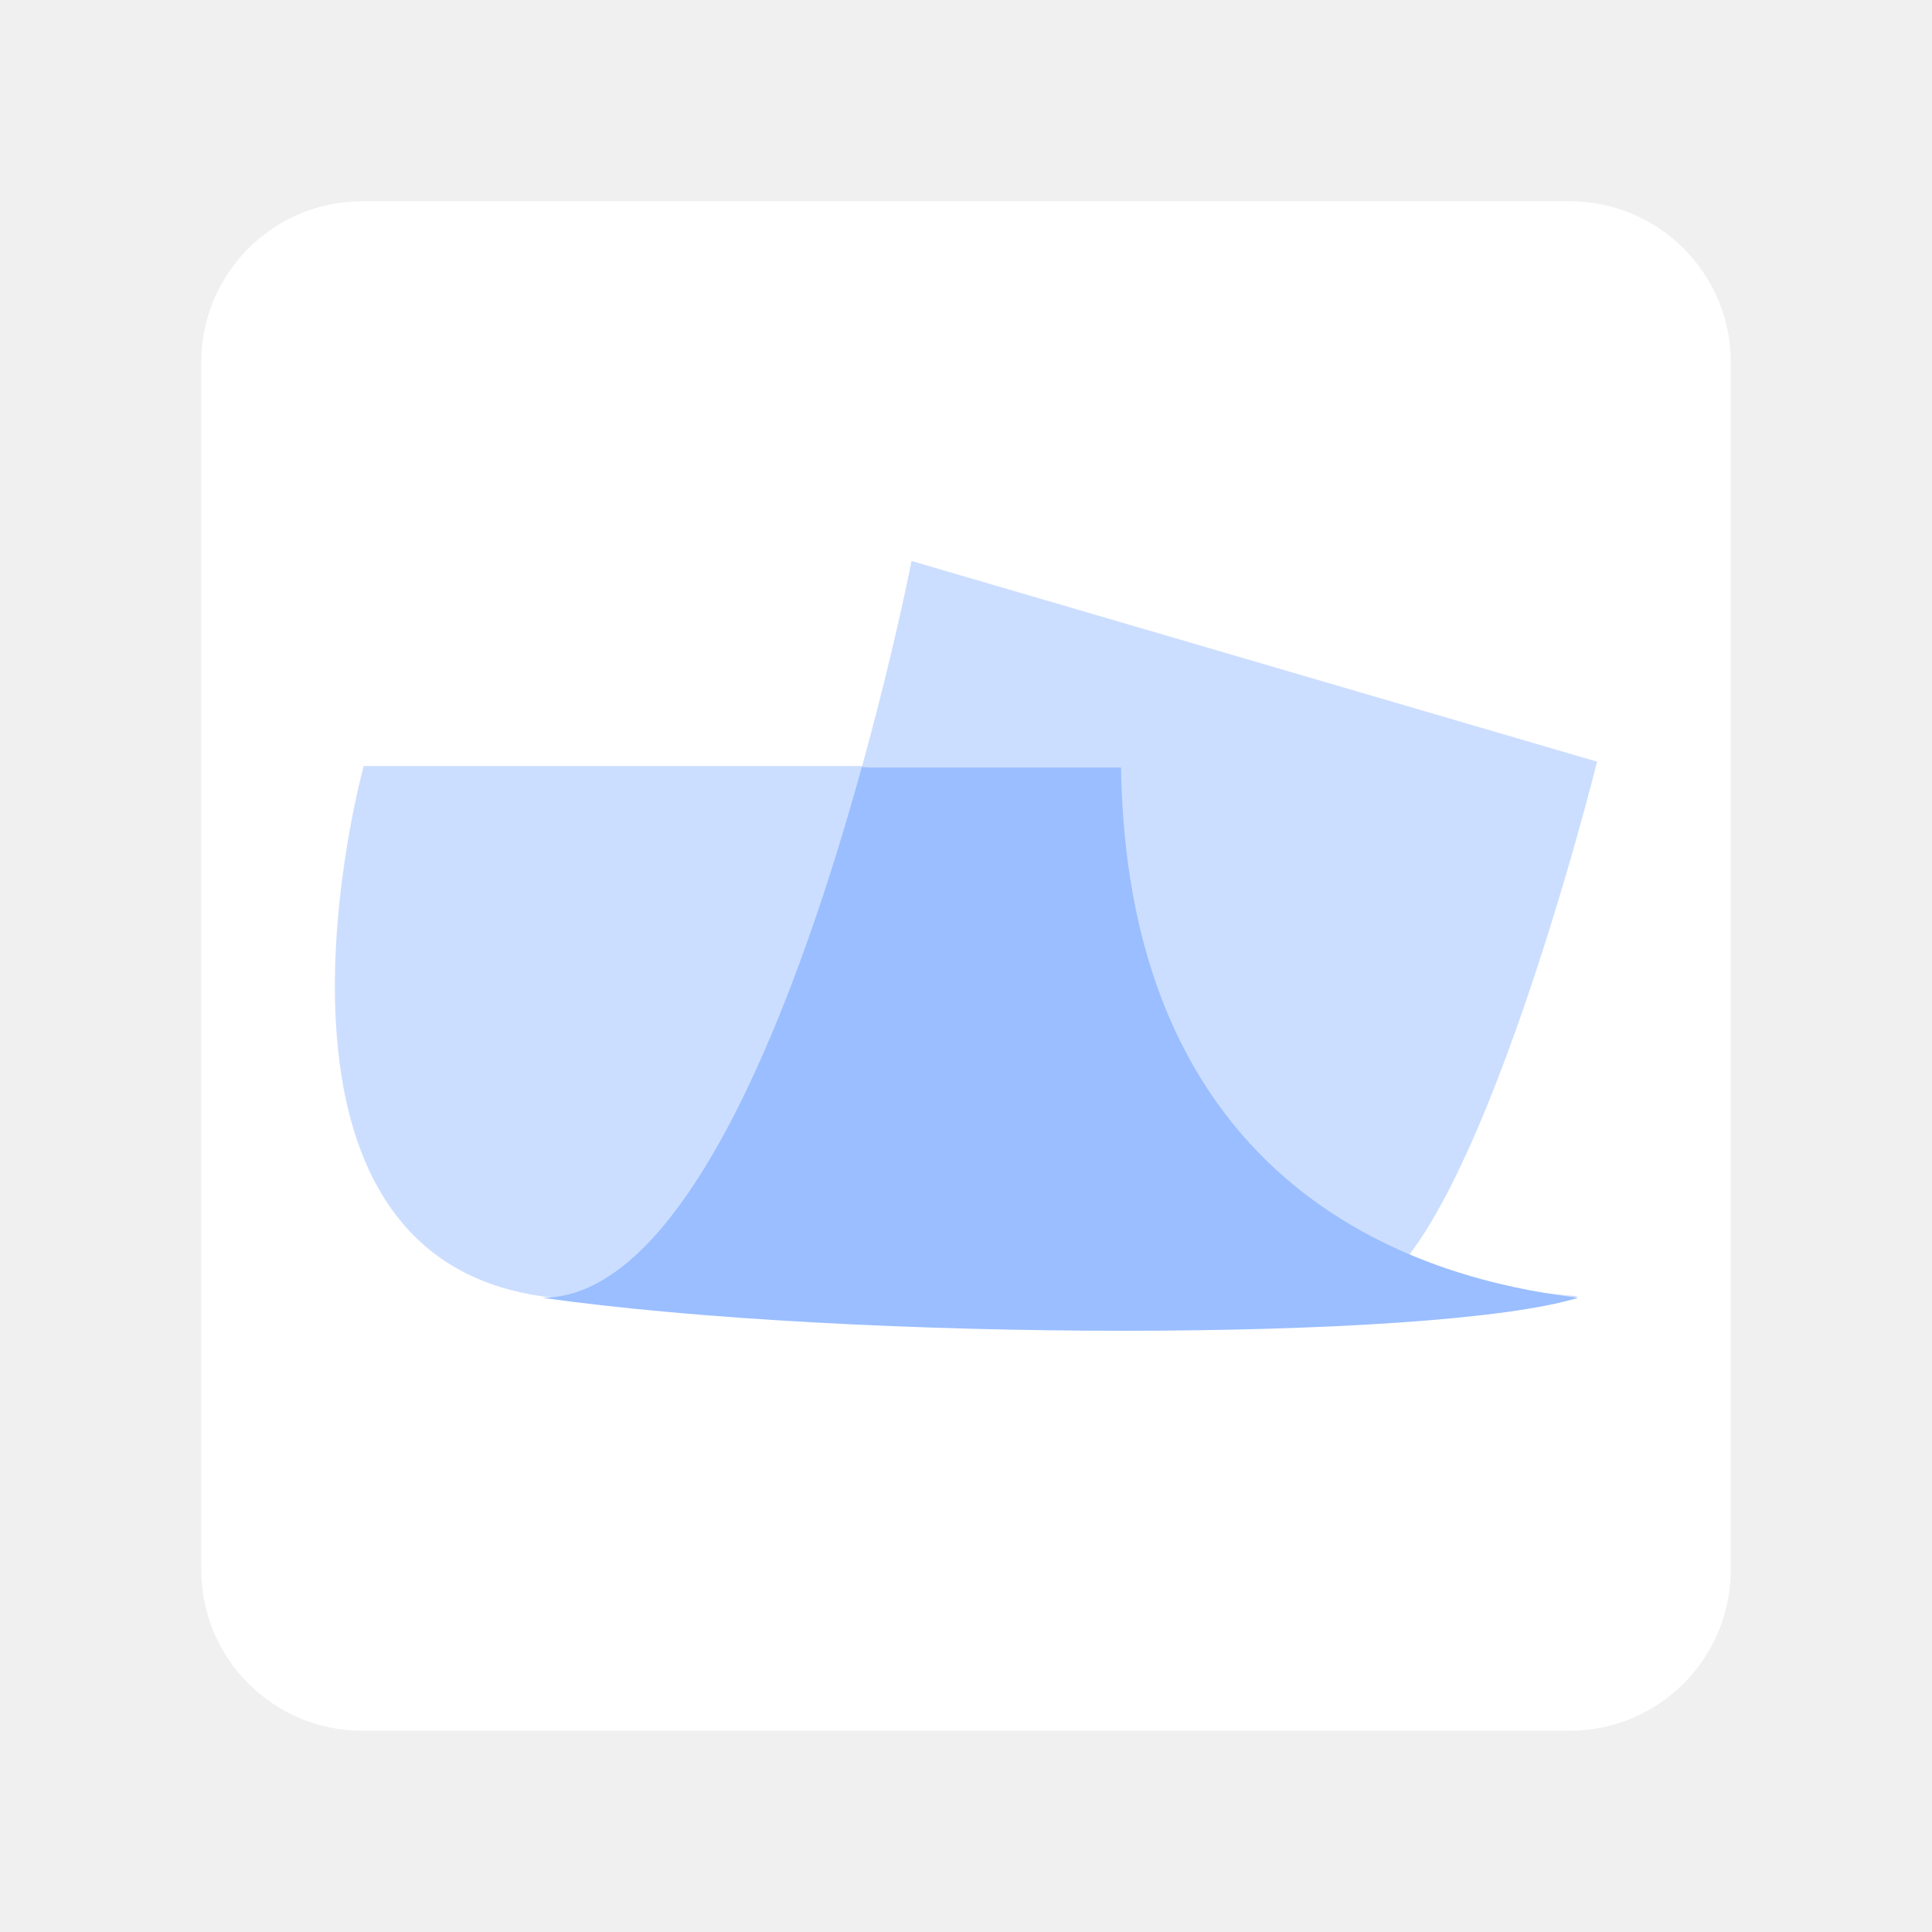
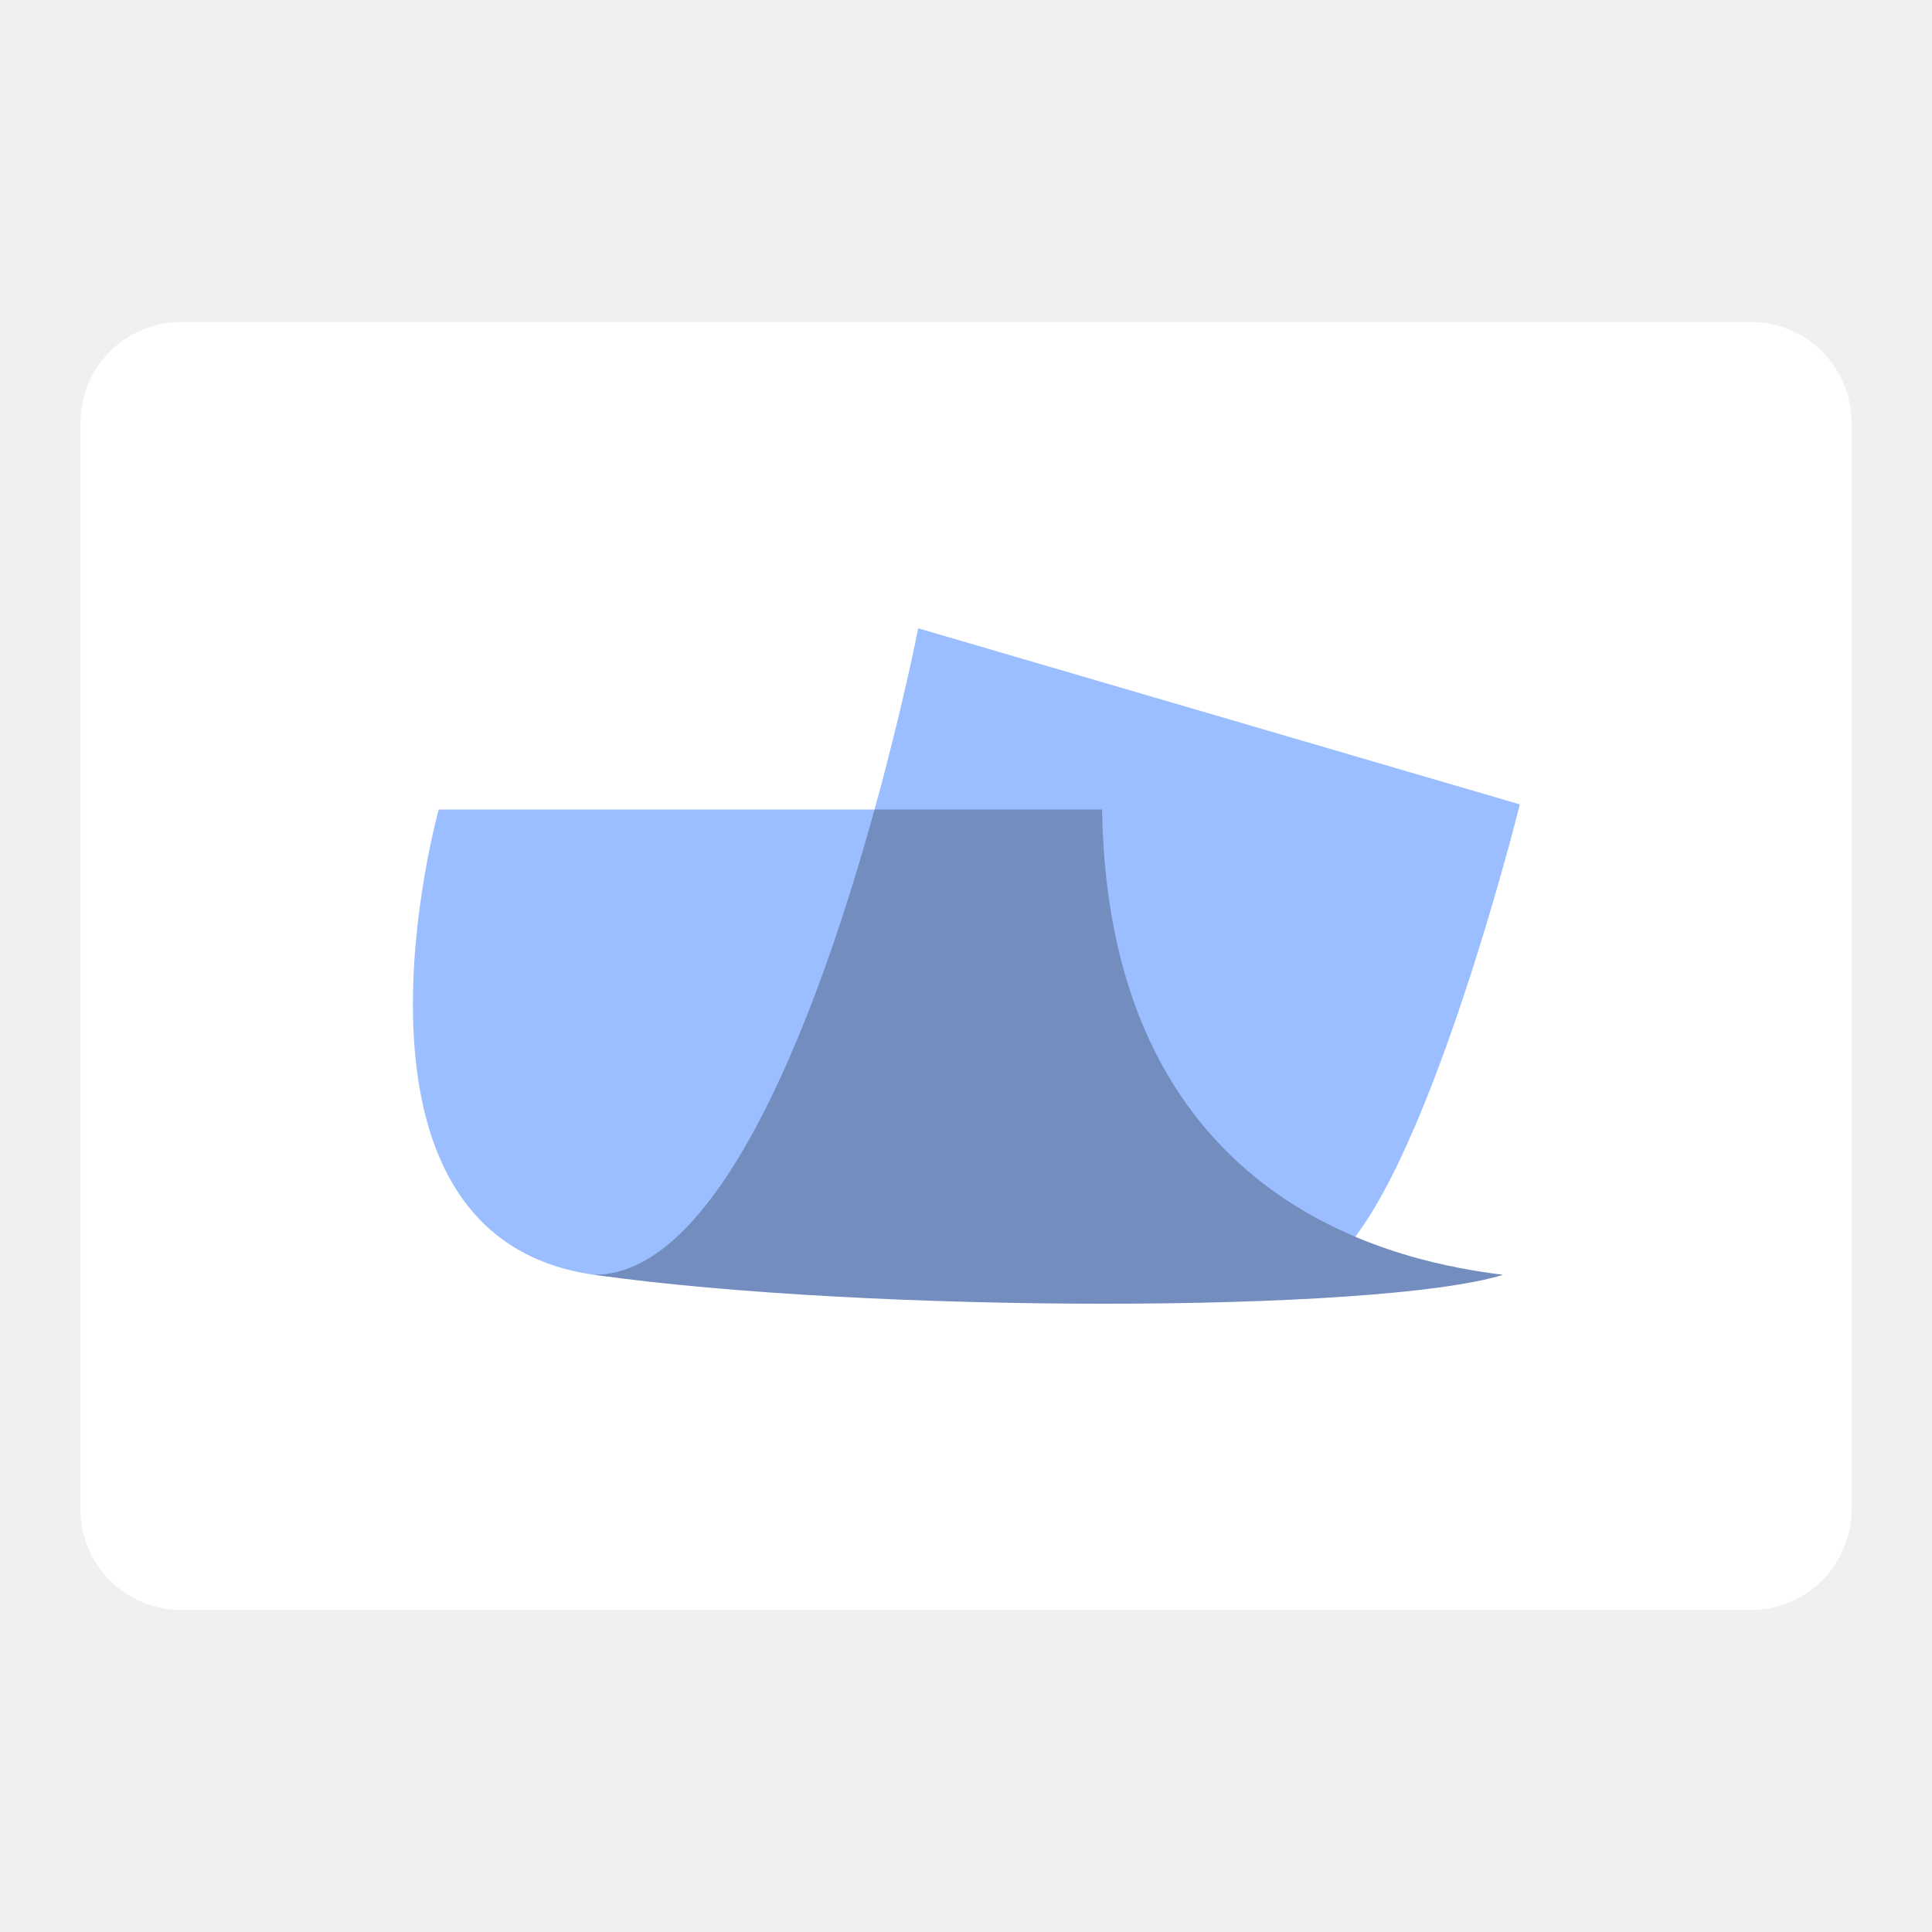
- <svg xmlns="http://www.w3.org/2000/svg" width="192" height="192" version="1.1" id="svg1" xml:space="preserve">
-   <defs id="defs1">
-     <path d="M 21.504,0.065 H 0.207 v 33.06 H 21.504 V 0.066 Z" id="a" />
-   </defs>
-   <g id="layer1" style="display:inline;mix-blend-mode:normal;opacity:1;fill:#ffffff">
-     <rect style="font-variation-settings:'wght' 300;display:inline;opacity:1;mix-blend-mode:normal;fill:#ffffff;fill-opacity:1;fill-rule:evenodd;stroke-width:8;stroke-linecap:round;stroke-linejoin:round;stroke-miterlimit:1;paint-order:markers fill stroke" id="rect18" width="152" height="152" x="20" y="20" ry="16" />
-     <g id="g18" transform="matrix(1.455756,0,0,1.455756,33.23239,55.75)" style="stroke-width:0.687">
-       <path class="st0" d="m 69.2,50.3 c 7.9,0 17,-36.6 17,-36.6 L 39.4,0 c 0,0 -9.8,50.3 -25.2,50.3 z" id="path1" style="stroke-width:0.687;fill:#9abeff;fill-opacity:0.5" />
-       <path class="st0" d="M 66.1,46.8 C 63.8,46.8 51,45.5 48.6,41.2 43.1,31.4 51.7,16.7 51.7,16.7 L 35.9,14 H 2 c 0,0 -9.2,33.2 12.2,36.2 21.4,3 60.9,3 70.7,0 C 71.9,49 66.1,46.8 66.1,46.8 Z" id="path2" style="stroke-width:0.687;fill:#9abeff;fill-opacity:0.5" />
-       <path class="st2" d="M 84.9,50.3 C 77.8,49.4 54.2,45.5 53.7,14.1 H 36 C 31.9,29 24.2,50.3 14.2,50.3 c 21.3,3 60.9,3 70.7,0 z" id="path4" style="stroke-width:0.687;fill:#9abeff;fill-opacity:1" />
+ <svg xmlns="http://www.w3.org/2000/svg" id="a" width="192" height="192" viewBox="0 0 192 192">
+   <g id="b">
+     <g id="c">
+       <rect x="8" y="32" width="176" height="128" rx="10" ry="10" style="fill:#fff; isolation:isolate; stroke-width:0px;" />
+       <path d="m91.25,62.44l59.79,17.5s-11.62,46.75-21.72,46.75c0,0-47.67-27.24-42.41-46.24,2.82-10.19,4.34-18.01,4.34-18.01Z" style="fill:#9abeff; stroke-width:0px;" />
+       <path d="m59.06,126.69c-27.33-3.83-15.46-46.24-15.46-46.24h43.3s-.51,50.08-27.85,46.24Z" style="fill:#9abeff; stroke-width:0px;" />
+       <path id="d" d="m149.38,126.69c-9.07-1.15-39.22-6.13-39.86-46.24h-22.61c-5.24,19.03-15.07,46.24-27.85,46.24,27.21,3.83,77.8,3.83,90.32,0h0Z" style="fill:#728dbe; stroke-width:0px;" />
    </g>
  </g>
-   <style id="style2" type="text/css">
- 	.st0{fill:#154273;}
- 	.st1{fill:#FFFFFF;}
- </style>
-   <style type="text/css" id="style1">
- 	.st0{fill:#FFB280;}
- 	.st1{fill:#E6592E;}
- 	.st2{fill:#FF6500;}
- </style>
-   <style type="text/css" id="style1-8">
- 	.st0{fill:#01BFE9;}
- 	.st1{fill:#F7941E;}
- 	.st2{fill:#E6592E;}
- 	.st3{fill:#00323E;}
- </style>
-   <style type="text/css" id="style1-1">
- 	.st0{fill:#80E2F8;}
- 	.st1{fill:#E6592E;}
- 	.st2{fill:#00C6F1;}
- </style>
</svg>
